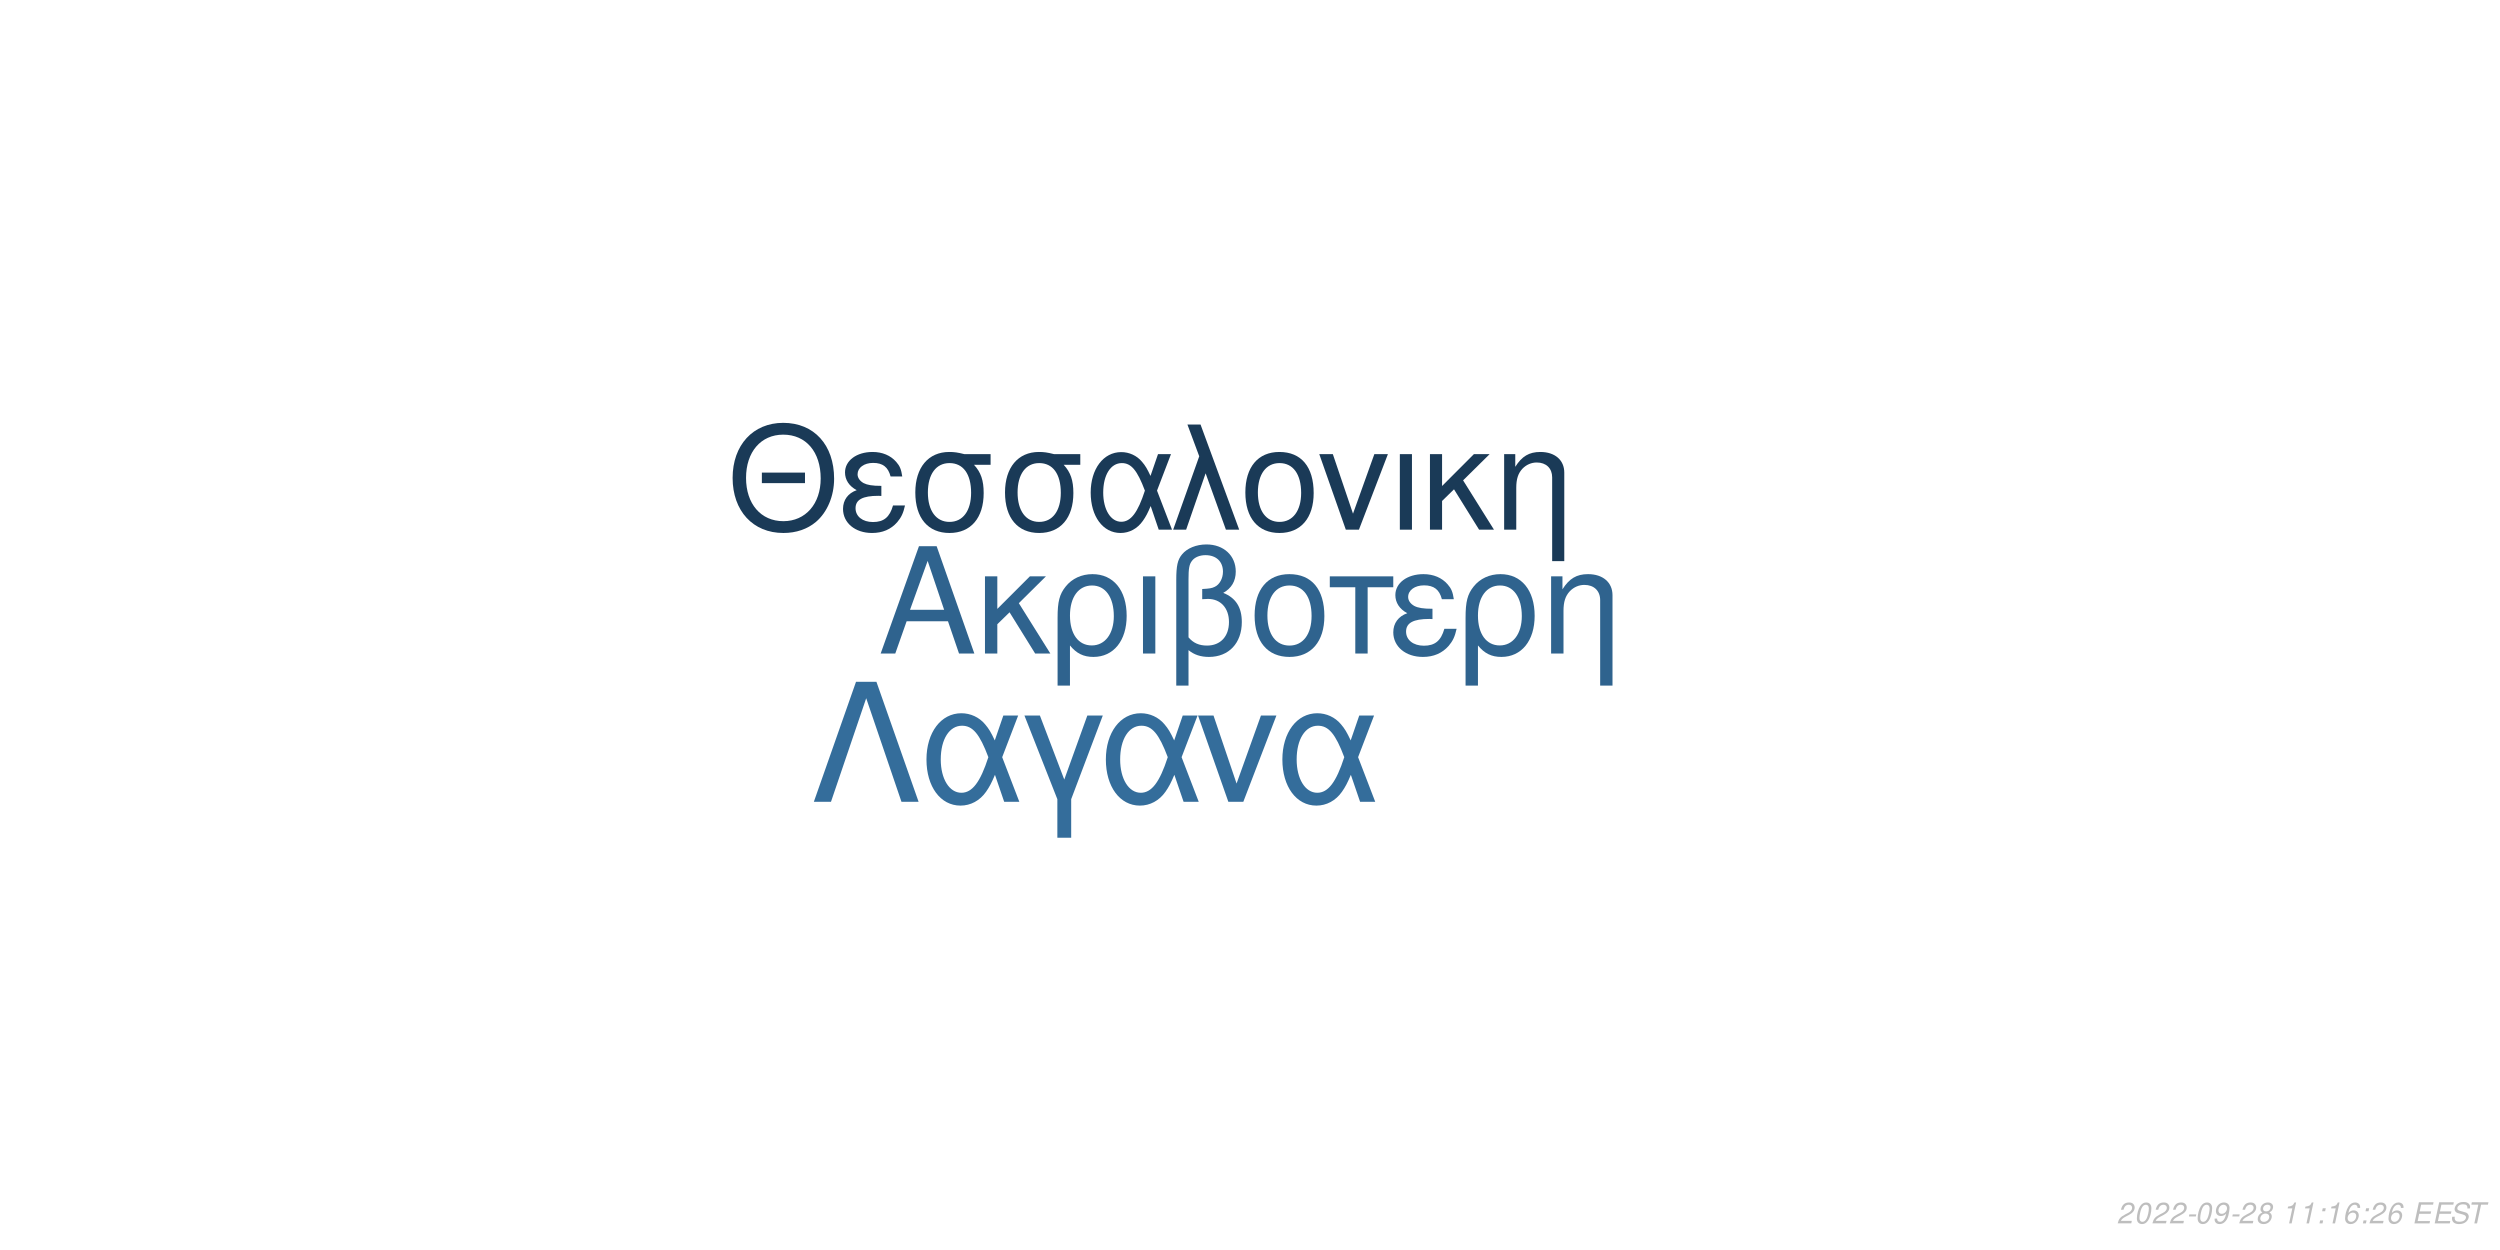
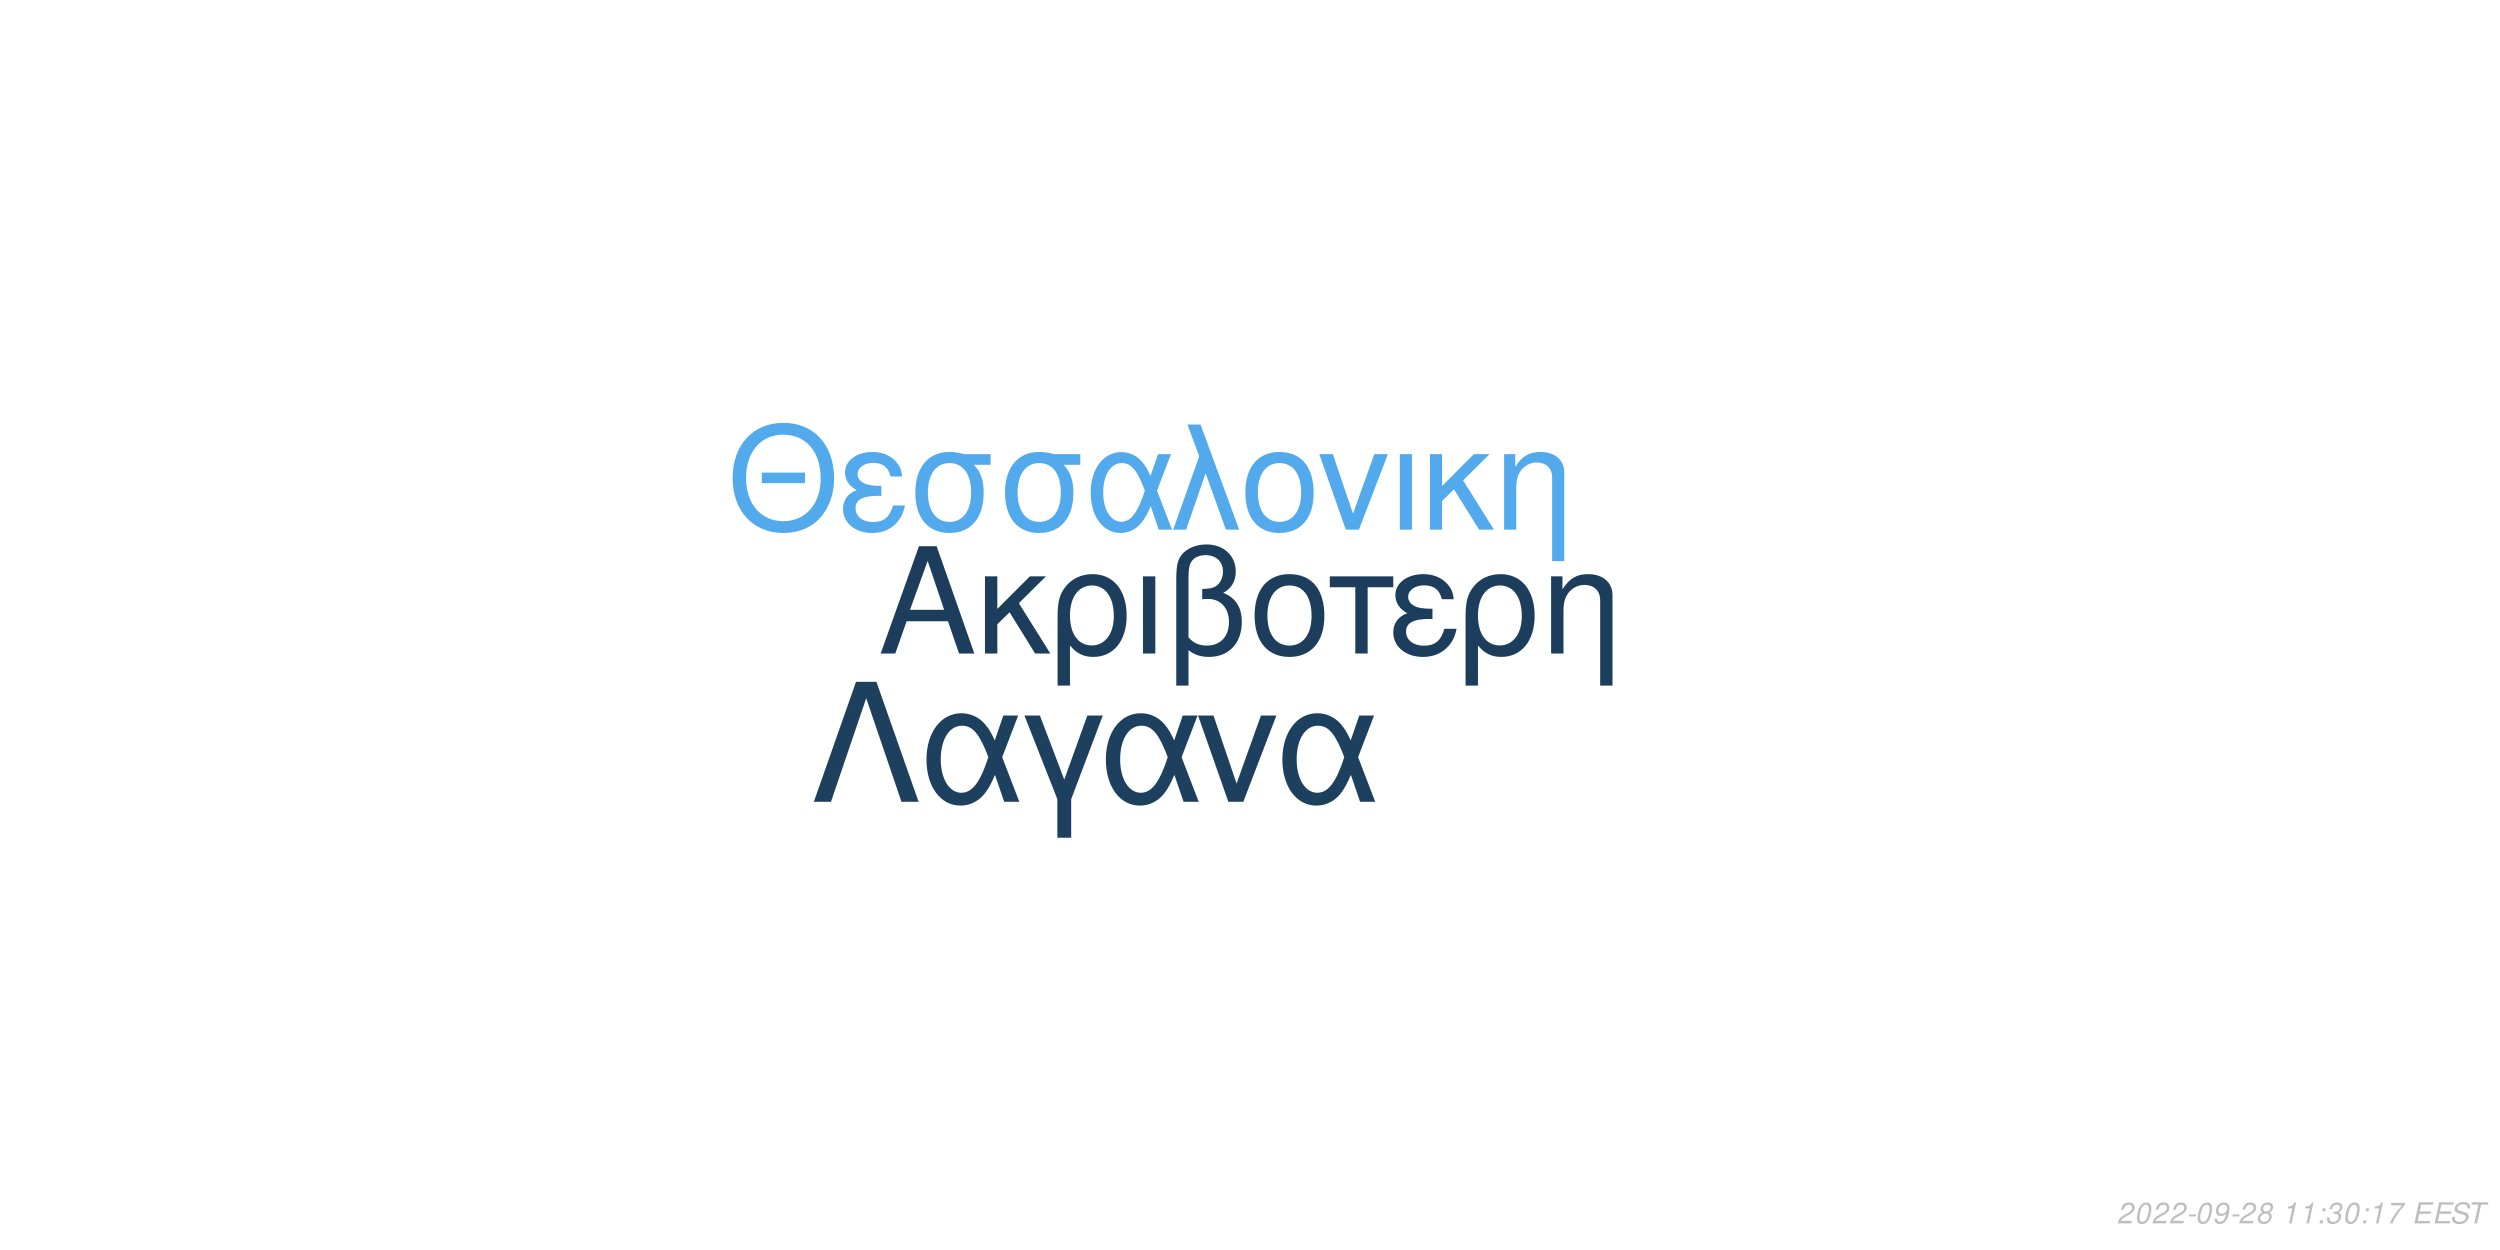
<svg xmlns="http://www.w3.org/2000/svg" xmlns:xlink="http://www.w3.org/1999/xlink" width="864pt" height="432pt" viewBox="0 0 864 432" version="1.1">
  <defs>
    <g>
      <symbol overflow="visible" id="glyph0-0">
        <path style="stroke:none;" d="" />
      </symbol>
      <symbol overflow="visible" id="glyph0-1">
        <path style="stroke:none;" d="M 24.125 -11.141 L 27.938 0 L 33.234 0 L 20.203 -37.094 L 14.094 -37.094 L 0.859 0 L 5.906 0 L 9.828 -11.141 Z M 22.797 -15.109 L 11 -15.109 L 17.094 -32.016 Z M 22.797 -15.109 " />
      </symbol>
      <symbol overflow="visible" id="glyph0-2">
        <path style="stroke:none;" d="M 7.172 -15.422 L 7.172 -26.672 L 2.906 -26.672 L 2.906 0 L 7.172 0 L 7.172 -10.125 L 11.406 -14.25 L 20.25 0 L 25.5 0 L 14.609 -17.406 L 23.969 -26.672 L 18.422 -26.672 Z M 7.172 -15.422 " />
      </symbol>
      <symbol overflow="visible" id="glyph0-3">
        <path style="stroke:none;" d="M 3 11.094 L 7.281 11.094 L 7.281 -2.797 C 9.516 -0.047 11.953 1.172 15.375 1.172 C 22.344 1.172 26.875 -4.422 26.875 -13.031 C 26.875 -21.891 22.297 -27.438 15.062 -27.438 C 11.297 -27.438 7.984 -25.906 5.797 -23.156 C 3.672 -20.516 3 -17.969 3 -12.359 Z M 14.906 -23.516 C 19.547 -23.516 22.438 -19.438 22.438 -12.922 C 22.438 -6.812 19.391 -2.797 14.812 -2.797 C 10.172 -2.797 7.281 -6.766 7.281 -13.125 C 7.281 -19.484 10.234 -23.516 14.906 -23.516 Z M 14.906 -23.516 " />
      </symbol>
      <symbol overflow="visible" id="glyph0-4">
        <path style="stroke:none;" d="M 3.516 0 L 7.781 0 L 7.781 -26.672 L 3.516 -26.672 Z M 3.516 0 " />
      </symbol>
      <symbol overflow="visible" id="glyph0-5">
        <path style="stroke:none;" d="M 4.016 11.094 L 8.25 11.094 L 8.25 -1.172 C 10.172 0.406 12.422 1.172 15.312 1.172 C 22.188 1.172 26.672 -3.609 26.672 -10.891 C 26.672 -15.984 24.578 -19.234 20.25 -20.969 C 23.109 -22.547 24.578 -25.031 24.578 -28.344 C 24.578 -33.844 20.406 -37.703 14.453 -37.703 C 10.938 -37.703 7.734 -36.391 6 -34.25 C 4.484 -32.422 4.016 -30.328 4.016 -25.391 Z M 8.25 -25.656 C 8.25 -29.359 8.5 -30.844 9.469 -32.062 C 10.375 -33.281 12.156 -34 14.094 -34 C 17.812 -34 20.156 -31.812 20.156 -28.297 C 20.156 -25.953 18.984 -23.812 17.297 -23.047 C 16.281 -22.547 15.469 -22.438 12.984 -22.297 L 12.984 -18.781 C 13.734 -18.828 14.344 -18.875 14.969 -18.875 C 19.344 -18.875 22.234 -15.719 22.234 -10.891 C 22.234 -5.906 19.281 -2.75 14.656 -2.75 C 11.953 -2.75 9.922 -3.609 8.25 -5.594 Z M 8.25 -25.656 " />
      </symbol>
      <symbol overflow="visible" id="glyph0-6">
        <path style="stroke:none;" d="M 14.094 -27.438 C 6.562 -27.438 2.094 -22.094 2.094 -13.125 C 2.094 -4.125 6.562 1.172 14.141 1.172 C 21.672 1.172 26.203 -4.172 26.203 -12.922 C 26.203 -22.188 21.828 -27.438 14.094 -27.438 Z M 14.141 -23.516 C 18.938 -23.516 21.781 -19.594 21.781 -12.984 C 21.781 -6.672 18.828 -2.75 14.141 -2.75 C 9.422 -2.75 6.516 -6.672 6.516 -13.125 C 6.516 -19.594 9.422 -23.516 14.141 -23.516 Z M 14.141 -23.516 " />
      </symbol>
      <symbol overflow="visible" id="glyph0-7">
        <path style="stroke:none;" d="M 7.891 0 L 12.156 0 L 12.156 -22.906 L 21.016 -22.906 L 21.016 -26.672 L -0.922 -26.672 L -0.922 -22.906 L 7.891 -22.906 Z M 7.891 0 " />
      </symbol>
      <symbol overflow="visible" id="glyph0-8">
        <path style="stroke:none;" d="M 14.562 -15.469 C 11.344 -15.469 9.562 -15.781 8.297 -16.438 C 6.922 -17.203 6.156 -18.328 6.156 -19.547 C 6.156 -21.891 8.453 -23.562 11.656 -23.562 C 15.062 -23.562 16.953 -22.094 17.812 -18.781 L 21.938 -18.781 C 21.578 -21.266 21.062 -22.5 19.797 -23.922 C 17.812 -26.203 14.906 -27.438 11.453 -27.438 C 5.797 -27.438 1.734 -24.375 1.734 -20.203 C 1.734 -17.609 3.156 -15.375 5.859 -13.938 C 2.797 -12.875 1.016 -10.484 1.016 -7.328 C 1.016 -2.391 5.297 1.172 11.25 1.172 C 14.969 1.172 17.906 -0.109 20.156 -2.641 C 21.578 -4.328 22.297 -5.797 22.906 -8.547 L 18.672 -8.547 C 17.5 -4.422 15.422 -2.703 11.609 -2.703 C 7.938 -2.703 5.438 -4.688 5.438 -7.578 C 5.438 -10.578 7.938 -11.953 13.484 -11.953 C 13.641 -11.953 14.094 -11.953 14.562 -11.906 Z M 14.562 -15.469 " />
      </symbol>
      <symbol overflow="visible" id="glyph0-9">
        <path style="stroke:none;" d="M 3.562 -26.672 L 3.562 0 L 7.844 0 L 7.844 -14.703 C 7.844 -17.906 8.5 -19.891 10.031 -21.531 C 11.406 -22.953 13.188 -23.719 15.062 -23.719 C 18.375 -23.719 20.516 -21.672 20.516 -18.469 L 20.516 11.094 L 24.781 11.094 L 24.781 -20.156 C 24.781 -24.578 21.469 -27.438 16.328 -27.438 C 12.359 -27.438 9.828 -25.906 7.484 -22.188 L 7.484 -26.672 Z M 3.562 -26.672 " />
      </symbol>
      <symbol overflow="visible" id="glyph1-0">
        <path style="stroke:none;" d="" />
      </symbol>
      <symbol overflow="visible" id="glyph1-1">
        <path style="stroke:none;" d="M 26.859 -19.734 L 11.953 -19.734 L 11.953 -16.094 L 26.859 -16.094 Z M 19.328 -36.922 C 8.922 -36.922 1.844 -29.25 1.844 -17.891 C 1.844 -6.484 8.875 1.141 19.391 1.141 C 23.812 1.141 27.703 -0.203 30.641 -2.688 C 34.578 -6.031 36.922 -11.656 36.922 -17.594 C 36.922 -29.297 30 -36.922 19.328 -36.922 Z M 19.328 -32.844 C 27.203 -32.844 32.281 -26.906 32.281 -17.688 C 32.281 -8.922 27.062 -2.938 19.391 -2.938 C 11.609 -2.938 6.484 -8.922 6.484 -17.891 C 6.484 -26.859 11.609 -32.844 19.328 -32.844 Z M 19.328 -32.844 " />
      </symbol>
      <symbol overflow="visible" id="glyph1-2">
        <path style="stroke:none;" d="M 14.25 -15.141 C 11.109 -15.141 9.375 -15.453 8.125 -16.094 C 6.781 -16.844 6.031 -17.938 6.031 -19.141 C 6.031 -21.422 8.266 -23.078 11.406 -23.078 C 14.75 -23.078 16.594 -21.625 17.438 -18.391 L 21.469 -18.391 C 21.125 -20.828 20.625 -22.031 19.391 -23.422 C 17.438 -25.656 14.594 -26.859 11.219 -26.859 C 5.688 -26.859 1.688 -23.875 1.688 -19.781 C 1.688 -17.234 3.094 -15.047 5.734 -13.656 C 2.734 -12.609 1 -10.266 1 -7.172 C 1 -2.344 5.188 1.141 11.016 1.141 C 14.656 1.141 17.547 -0.094 19.734 -2.594 C 21.125 -4.234 21.828 -5.688 22.422 -8.375 L 18.281 -8.375 C 17.141 -4.328 15.094 -2.641 11.359 -2.641 C 7.766 -2.641 5.328 -4.578 5.328 -7.422 C 5.328 -10.359 7.766 -11.703 13.203 -11.703 C 13.359 -11.703 13.797 -11.703 14.25 -11.656 Z M 14.25 -15.141 " />
      </symbol>
      <symbol overflow="visible" id="glyph1-3">
        <path style="stroke:none;" d="M 29 -26.109 L 19.938 -26.109 C 17.594 -26.703 16.438 -26.859 14.703 -26.859 C 7.469 -26.859 2.984 -21.469 2.984 -12.859 C 2.984 -4.031 7.375 1.141 14.797 1.141 C 22.172 1.141 26.609 -4.078 26.609 -12.656 C 26.609 -17.047 25.656 -19.828 23.266 -22.422 L 29 -22.422 Z M 14.797 -23.016 C 19.531 -23.016 22.266 -19.234 22.266 -12.75 C 22.266 -6.531 19.438 -2.688 14.797 -2.688 C 10.172 -2.688 7.328 -6.531 7.328 -12.859 C 7.328 -19.188 10.172 -23.016 14.797 -23.016 Z M 14.797 -23.016 " />
      </symbol>
      <symbol overflow="visible" id="glyph1-4">
        <path style="stroke:none;" d="M 29.344 -26.109 L 24.859 -26.109 L 22.266 -18.578 C 21.125 -21.031 20.484 -22.125 19.328 -23.469 C 17.547 -25.609 14.906 -26.812 12.156 -26.812 C 5.984 -26.812 1.594 -20.984 1.594 -12.812 C 1.594 -4.578 5.828 1.141 11.906 1.141 C 14.953 1.141 17.734 -0.344 19.625 -3.047 C 20.672 -4.531 21.281 -5.688 22.328 -8.172 L 25.109 0 L 29.703 0 L 24.516 -13.5 Z M 20.328 -13.5 C 17.891 -5.922 15.453 -2.734 12.156 -2.734 C 8.516 -2.734 5.922 -6.922 5.922 -12.812 C 5.922 -18.938 8.516 -23.016 12.359 -23.016 C 15.594 -23.016 17.688 -20.531 20.328 -13.5 Z M 20.328 -13.5 " />
      </symbol>
      <symbol overflow="visible" id="glyph1-5">
        <path style="stroke:none;" d="M 1.094 0 L 5.578 0 L 12.312 -19.484 L 19.328 0 L 23.922 0 L 10.562 -36.328 L 6.031 -36.328 L 10.109 -25.359 Z M 1.094 0 " />
      </symbol>
      <symbol overflow="visible" id="glyph1-6">
        <path style="stroke:none;" d="M 13.797 -26.859 C 6.422 -26.859 2.047 -21.625 2.047 -12.859 C 2.047 -4.031 6.422 1.141 13.859 1.141 C 21.234 1.141 25.656 -4.078 25.656 -12.656 C 25.656 -21.719 21.375 -26.859 13.797 -26.859 Z M 13.859 -23.016 C 18.531 -23.016 21.328 -19.188 21.328 -12.703 C 21.328 -6.531 18.438 -2.688 13.859 -2.688 C 9.219 -2.688 6.375 -6.531 6.375 -12.859 C 6.375 -19.188 9.219 -23.016 13.859 -23.016 Z M 13.859 -23.016 " />
      </symbol>
      <symbol overflow="visible" id="glyph1-7">
        <path style="stroke:none;" d="M 14.297 0 L 24.312 -26.109 L 19.625 -26.109 L 12.25 -5.531 L 5.281 -26.109 L 0.594 -26.109 L 9.766 0 Z M 14.297 0 " />
      </symbol>
      <symbol overflow="visible" id="glyph1-8">
        <path style="stroke:none;" d="M 3.438 0 L 7.625 0 L 7.625 -26.109 L 3.438 -26.109 Z M 3.438 0 " />
      </symbol>
      <symbol overflow="visible" id="glyph1-9">
        <path style="stroke:none;" d="M 7.031 -15.094 L 7.031 -26.109 L 2.844 -26.109 L 2.844 0 L 7.031 0 L 7.031 -9.922 L 11.156 -13.953 L 19.828 0 L 24.969 0 L 14.297 -17.047 L 23.469 -26.109 L 18.031 -26.109 Z M 7.031 -15.094 " />
      </symbol>
      <symbol overflow="visible" id="glyph1-10">
        <path style="stroke:none;" d="M 3.484 -26.109 L 3.484 0 L 7.672 0 L 7.672 -14.406 C 7.672 -17.547 8.328 -19.484 9.812 -21.078 C 11.156 -22.469 12.906 -23.219 14.75 -23.219 C 17.984 -23.219 20.078 -21.234 20.078 -18.094 L 20.078 10.859 L 24.266 10.859 L 24.266 -19.734 C 24.266 -24.062 21.031 -26.859 16 -26.859 C 12.109 -26.859 9.609 -25.359 7.328 -21.719 L 7.328 -26.109 Z M 3.484 -26.109 " />
      </symbol>
      <symbol overflow="visible" id="glyph2-0">
        <path style="stroke:none;" d="" />
      </symbol>
      <symbol overflow="visible" id="glyph2-1">
        <path style="stroke:none;" d="M 22.531 -41.484 L 15.484 -41.484 L 0.906 0 L 6.828 0 L 19 -35.797 L 31.188 0 L 37.109 0 Z M 22.531 -41.484 " />
      </symbol>
      <symbol overflow="visible" id="glyph2-2">
        <path style="stroke:none;" d="M 33.516 -29.812 L 28.391 -29.812 L 25.438 -21.219 C 24.125 -24.016 23.391 -25.266 22.078 -26.797 C 20.031 -29.25 17.016 -30.609 13.891 -30.609 C 6.828 -30.609 1.828 -23.953 1.828 -14.625 C 1.828 -5.234 6.656 1.312 13.594 1.312 C 17.078 1.312 20.266 -0.391 22.422 -3.469 C 23.609 -5.172 24.297 -6.484 25.5 -9.328 L 28.688 0 L 33.922 0 L 28 -15.422 Z M 23.219 -15.422 C 20.422 -6.766 17.641 -3.125 13.891 -3.125 C 9.734 -3.125 6.766 -7.906 6.766 -14.625 C 6.766 -21.625 9.734 -26.297 14.109 -26.297 C 17.812 -26.297 20.203 -23.453 23.219 -15.422 Z M 23.219 -15.422 " />
      </symbol>
      <symbol overflow="visible" id="glyph2-3">
        <path style="stroke:none;" d="M 12.062 12.406 L 16.844 12.406 L 16.844 -0.906 L 27.766 -29.812 L 22.422 -29.812 L 14.453 -7.688 L 6.031 -29.812 L 0.688 -29.812 L 12.062 -0.906 Z M 12.062 12.406 " />
      </symbol>
      <symbol overflow="visible" id="glyph2-4">
        <path style="stroke:none;" d="M 16.328 0 L 27.766 -29.812 L 22.422 -29.812 L 14 -6.312 L 6.031 -29.812 L 0.688 -29.812 L 11.156 0 Z M 16.328 0 " />
      </symbol>
      <symbol overflow="visible" id="glyph3-0">
        <path style="stroke:none;" d="" />
      </symbol>
      <symbol overflow="visible" id="glyph3-1">
        <path style="stroke:none;" d="M 5.234 -0.875 L 1.469 -0.875 C 1.641 -1.375 2.203 -1.891 3.109 -2.344 L 4.234 -2.938 C 5.562 -3.625 6.219 -4.469 6.219 -5.484 C 6.219 -5.938 6.062 -6.359 5.797 -6.656 C 5.469 -7.047 4.984 -7.234 4.312 -7.234 C 2.766 -7.234 1.891 -6.453 1.484 -4.734 L 2.375 -4.734 C 2.484 -5.188 2.609 -5.484 2.797 -5.75 C 3.094 -6.203 3.609 -6.453 4.188 -6.453 C 4.891 -6.453 5.344 -6.031 5.344 -5.375 C 5.344 -4.703 4.859 -4.094 4.016 -3.656 L 2.984 -3.125 C 1.234 -2.188 0.797 -1.656 0.344 -0.016 L 5.047 -0.016 Z M 5.234 -0.875 " />
      </symbol>
      <symbol overflow="visible" id="glyph3-2">
        <path style="stroke:none;" d="M 4.203 -7.234 C 3.375 -7.234 2.688 -6.812 2.125 -5.984 C 1.484 -5.047 0.984 -3.188 0.984 -1.734 C 0.984 -1.109 1.172 -0.562 1.484 -0.266 C 1.797 0.047 2.281 0.234 2.766 0.234 C 3.625 0.234 4.281 -0.156 4.859 -1.016 C 5.516 -1.953 6 -3.797 6 -5.266 C 6 -6.5 5.328 -7.234 4.203 -7.234 Z M 4.094 -6.453 C 4.734 -6.453 5.125 -5.984 5.125 -5.156 C 5.125 -4.203 4.781 -2.625 4.406 -1.812 C 3.984 -0.938 3.516 -0.547 2.875 -0.547 C 2.25 -0.547 1.875 -1.031 1.875 -1.828 C 1.875 -2.797 2.203 -4.344 2.594 -5.203 C 2.984 -6.047 3.453 -6.453 4.094 -6.453 Z M 4.094 -6.453 " />
      </symbol>
      <symbol overflow="visible" id="glyph3-3">
        <path style="stroke:none;" d="M 3.516 -3.125 L 1.125 -3.125 L 0.969 -2.406 L 3.359 -2.406 Z M 3.516 -3.125 " />
      </symbol>
      <symbol overflow="visible" id="glyph3-4">
        <path style="stroke:none;" d="M 0.844 -1.656 C 0.844 -1.547 0.844 -1.438 0.844 -1.375 C 0.844 -0.406 1.531 0.234 2.578 0.234 C 3.203 0.234 3.766 0.016 4.297 -0.438 C 4.938 -1 5.312 -1.656 5.594 -2.719 C 5.844 -3.672 6.016 -4.766 6.016 -5.375 C 6.016 -5.844 5.844 -6.328 5.547 -6.656 C 5.203 -7.031 4.703 -7.234 4.062 -7.234 C 2.516 -7.234 1.297 -5.938 1.297 -4.266 C 1.297 -3.203 1.984 -2.547 3.047 -2.547 C 3.484 -2.547 3.953 -2.672 4.281 -2.891 C 4.406 -2.984 4.547 -3.078 4.828 -3.344 C 4.438 -1.484 3.703 -0.547 2.703 -0.547 C 2.109 -0.547 1.719 -0.938 1.719 -1.547 L 1.719 -1.656 Z M 3.953 -6.453 C 4.625 -6.453 5.141 -5.953 5.141 -5.281 C 5.141 -4.188 4.312 -3.312 3.297 -3.312 C 2.594 -3.312 2.172 -3.734 2.172 -4.453 C 2.172 -5.562 2.984 -6.453 3.953 -6.453 Z M 3.953 -6.453 " />
      </symbol>
      <symbol overflow="visible" id="glyph3-5">
        <path style="stroke:none;" d="M 4.766 -3.797 C 5.078 -3.969 5.234 -4.078 5.438 -4.234 C 5.812 -4.594 6.062 -5.172 6.062 -5.734 C 6.062 -6.625 5.344 -7.234 4.266 -7.234 C 2.812 -7.234 1.703 -6.219 1.703 -4.875 C 1.703 -4.406 1.875 -4.125 2.359 -3.812 C 1.297 -3.312 0.75 -2.516 0.75 -1.469 C 0.75 -0.438 1.547 0.234 2.812 0.234 C 3.656 0.234 4.359 -0.094 4.938 -0.734 C 5.359 -1.234 5.609 -1.859 5.609 -2.438 C 5.609 -3.047 5.312 -3.516 4.766 -3.797 Z M 4.109 -6.453 C 4.797 -6.453 5.188 -6.125 5.188 -5.578 C 5.188 -5.266 5.062 -4.922 4.859 -4.672 C 4.562 -4.312 4.188 -4.156 3.656 -4.156 C 2.984 -4.156 2.594 -4.453 2.594 -4.984 C 2.594 -5.859 3.203 -6.453 4.109 -6.453 Z M 3.453 -3.406 C 4.234 -3.406 4.734 -2.984 4.734 -2.312 C 4.734 -1.312 3.922 -0.547 2.875 -0.547 C 2.125 -0.547 1.625 -0.969 1.625 -1.625 C 1.625 -2.609 2.438 -3.406 3.453 -3.406 Z M 3.453 -3.406 " />
      </symbol>
      <symbol overflow="visible" id="glyph3-6">
        <path style="stroke:none;" d="" />
      </symbol>
      <symbol overflow="visible" id="glyph3-7">
        <path style="stroke:none;" d="M 3.703 -5.188 L 2.594 0 L 3.469 0 L 5.016 -7.234 L 4.438 -7.234 C 3.906 -6.156 3.688 -6.016 2.234 -5.812 L 2.109 -5.188 Z M 3.703 -5.188 " />
      </symbol>
      <symbol overflow="visible" id="glyph3-8">
        <path style="stroke:none;" d="M 2.359 -1.031 L 1.312 -1.031 L 1.094 0 L 2.141 0 Z M 3.266 -5.234 L 2.219 -5.234 L 2 -4.203 L 3.047 -4.203 Z M 3.266 -5.234 " />
      </symbol>
      <symbol overflow="visible" id="glyph3-9">
-         <path style="stroke:none;" d="M 6.125 -5.344 L 6.141 -5.625 C 6.141 -6.609 5.453 -7.234 4.391 -7.234 C 3.438 -7.234 2.641 -6.719 2.016 -5.703 C 1.422 -4.781 0.938 -2.953 0.938 -1.688 C 0.938 -0.516 1.688 0.234 2.859 0.234 C 3.703 0.234 4.438 -0.156 5 -0.875 C 5.406 -1.422 5.672 -2.156 5.672 -2.766 C 5.672 -3.812 4.969 -4.5 3.906 -4.5 C 3.234 -4.5 2.672 -4.234 2.094 -3.625 C 2.406 -5.375 3.234 -6.453 4.25 -6.453 C 4.703 -6.453 5.062 -6.234 5.172 -5.844 C 5.203 -5.719 5.234 -5.578 5.25 -5.344 Z M 3.656 -3.734 C 4.344 -3.734 4.797 -3.281 4.797 -2.625 C 4.797 -1.469 3.984 -0.547 2.984 -0.547 C 2.297 -0.547 1.812 -1.047 1.812 -1.766 C 1.812 -2.859 2.625 -3.734 3.656 -3.734 Z M 3.656 -3.734 " />
+         <path style="stroke:none;" d="M 2.922 -3.312 C 3.125 -3.344 3.234 -3.344 3.375 -3.344 C 4.203 -3.344 4.688 -3 4.688 -2.406 C 4.688 -1.312 3.906 -0.547 2.781 -0.547 C 2.047 -0.547 1.594 -0.938 1.594 -1.562 C 1.594 -1.719 1.609 -1.844 1.656 -2.094 L 0.766 -2.094 C 0.734 -1.797 0.719 -1.641 0.719 -1.469 C 0.719 -0.375 1.406 0.234 2.641 0.234 C 3.547 0.234 4.297 -0.078 4.812 -0.656 C 5.266 -1.156 5.562 -1.875 5.562 -2.547 C 5.562 -3.125 5.344 -3.453 4.797 -3.734 C 5.641 -4.234 6.016 -4.844 6.016 -5.734 C 6.016 -6.656 5.312 -7.234 4.203 -7.234 C 3.375 -7.234 2.672 -6.938 2.188 -6.375 C 1.891 -6.031 1.703 -5.641 1.516 -4.906 L 2.391 -4.906 C 2.5 -5.359 2.594 -5.594 2.734 -5.812 C 3.047 -6.234 3.516 -6.453 4.078 -6.453 C 4.734 -6.453 5.141 -6.125 5.141 -5.578 C 5.141 -5.188 5.016 -4.797 4.797 -4.547 C 4.516 -4.234 4 -4.062 3.266 -4.062 L 3.078 -4.062 Z M 2.922 -3.312 " />
      </symbol>
      <symbol overflow="visible" id="glyph3-10">
+         <path style="stroke:none;" d="M 6.703 -7.094 L 1.953 -7.094 L 1.766 -6.219 L 5.594 -6.219 C 3.344 -3.688 2.266 -2.109 1.375 0 L 2.344 0 C 3.031 -1.906 4.828 -4.594 6.547 -6.281 Z M 6.703 -7.094 " />
+       </symbol>
+       <symbol overflow="visible" id="glyph3-11">
        <path style="stroke:none;" d="M 2.547 -3.312 L 6.5 -3.312 L 6.688 -4.141 L 2.719 -4.141 L 3.219 -6.469 L 7.344 -6.469 L 7.516 -7.297 L 2.453 -7.297 L 0.906 0 L 6.125 0 L 6.297 -0.812 L 2.016 -0.812 Z M 2.547 -3.312 " />
      </symbol>
-       <symbol overflow="visible" id="glyph3-11">
+       <symbol overflow="visible" id="glyph3-12">
        <path style="stroke:none;" d="M 7.062 -5.156 C 7.125 -5.438 7.141 -5.562 7.141 -5.703 C 7.141 -6.156 6.938 -6.594 6.594 -6.891 C 6.188 -7.25 5.656 -7.406 4.875 -7.406 C 3.844 -7.406 3.047 -7.125 2.5 -6.562 C 2.094 -6.141 1.781 -5.438 1.781 -4.922 C 1.781 -4.297 2.219 -3.766 2.891 -3.562 L 4.594 -3.094 C 5.406 -2.859 5.734 -2.578 5.734 -2.094 C 5.734 -1.781 5.547 -1.406 5.266 -1.141 C 4.844 -0.766 4.266 -0.578 3.453 -0.578 C 2.328 -0.578 1.812 -0.984 1.812 -1.906 C 1.812 -2.047 1.812 -2.125 1.844 -2.312 L 0.984 -2.312 C 0.906 -2.062 0.891 -1.906 0.891 -1.688 C 0.891 -0.484 1.797 0.234 3.297 0.234 C 4.359 0.234 5.234 -0.062 5.812 -0.609 C 6.344 -1.078 6.688 -1.797 6.688 -2.375 C 6.688 -2.641 6.609 -2.906 6.453 -3.156 C 6.234 -3.5 5.938 -3.703 5.469 -3.828 L 3.75 -4.312 C 2.984 -4.547 2.734 -4.734 2.734 -5.188 C 2.734 -5.547 2.875 -5.844 3.188 -6.109 C 3.547 -6.438 4.031 -6.594 4.703 -6.594 C 5.266 -6.594 5.688 -6.484 5.906 -6.297 C 6.094 -6.125 6.219 -5.797 6.219 -5.516 C 6.219 -5.422 6.203 -5.344 6.188 -5.156 Z M 7.062 -5.156 " />
      </symbol>
-       <symbol overflow="visible" id="glyph3-12">
+       <symbol overflow="visible" id="glyph3-13">
        <path style="stroke:none;" d="M 4.938 -6.469 L 7.312 -6.469 L 7.484 -7.297 L 1.75 -7.297 L 1.578 -6.469 L 3.984 -6.469 L 2.609 0 L 3.547 0 Z M 4.938 -6.469 " />
      </symbol>
    </g>
  </defs>
  <g id="surface1">
    <rect x="0" y="0" width="864" height="432" style="fill:rgb(100%,100%,100%);fill-opacity:1;stroke:none;" />
-     <g style="fill:rgb(18.431%,38.824%,55.686%);fill-opacity:1;">
+     <g style="fill:rgb(10.98%,23.922%,36.078%);fill-opacity:1;">
      <use xlink:href="#glyph0-1" x="303.5" y="225.861" />
      <use xlink:href="#glyph0-2" x="337.5" y="225.861" />
      <use xlink:href="#glyph0-3" x="362.5" y="225.861" />
      <use xlink:href="#glyph0-4" x="391.5" y="225.861" />
      <use xlink:href="#glyph0-5" x="402.5" y="225.861" />
      <use xlink:href="#glyph0-6" x="431.5" y="225.861" />
      <use xlink:href="#glyph0-7" x="460.5" y="225.861" />
      <use xlink:href="#glyph0-8" x="480.5" y="225.861" />
      <use xlink:href="#glyph0-3" x="503.5" y="225.861" />
      <use xlink:href="#glyph0-9" x="532.5" y="225.861" />
    </g>
-     <g style="fill:rgb(10.196%,22.745%,34.118%);fill-opacity:1;">
+     <g style="fill:rgb(32.157%,66.667%,92.941%);fill-opacity:1;">
      <use xlink:href="#glyph1-1" x="251.348" y="183.058" />
      <use xlink:href="#glyph1-2" x="290.348" y="183.058" />
      <use xlink:href="#glyph1-3" x="313.348" y="183.058" />
      <use xlink:href="#glyph1-3" x="344.348" y="183.058" />
      <use xlink:href="#glyph1-4" x="375.348" y="183.058" />
      <use xlink:href="#glyph1-5" x="404.348" y="183.058" />
      <use xlink:href="#glyph1-6" x="428.348" y="183.058" />
      <use xlink:href="#glyph1-7" x="455.348" y="183.058" />
      <use xlink:href="#glyph1-8" x="480.348" y="183.058" />
      <use xlink:href="#glyph1-9" x="491.348" y="183.058" />
      <use xlink:href="#glyph1-10" x="516.348" y="183.058" />
    </g>
-     <g style="fill:rgb(20.392%,42.745%,60.784%);fill-opacity:1;">
+     <g style="fill:rgb(11.373%,25.098%,37.255%);fill-opacity:1;">
      <use xlink:href="#glyph2-1" x="280.359" y="277.105" />
      <use xlink:href="#glyph2-2" x="318.359" y="277.105" />
      <use xlink:href="#glyph2-3" x="353.359" y="277.105" />
      <use xlink:href="#glyph2-2" x="380.359" y="277.105" />
      <use xlink:href="#glyph2-4" x="413.359" y="277.105" />
      <use xlink:href="#glyph2-2" x="441.359" y="277.105" />
    </g>
    <g style="fill:rgb(74.51%,74.51%,74.51%);fill-opacity:1;">
      <use xlink:href="#glyph3-1" x="731.52" y="422.81" />
      <use xlink:href="#glyph3-2" x="737.52" y="422.81" />
      <use xlink:href="#glyph3-1" x="743.52" y="422.81" />
      <use xlink:href="#glyph3-1" x="749.52" y="422.81" />
      <use xlink:href="#glyph3-3" x="755.52" y="422.81" />
      <use xlink:href="#glyph3-2" x="758.52" y="422.81" />
      <use xlink:href="#glyph3-4" x="764.52" y="422.81" />
      <use xlink:href="#glyph3-3" x="770.52" y="422.81" />
      <use xlink:href="#glyph3-1" x="773.52" y="422.81" />
      <use xlink:href="#glyph3-5" x="779.52" y="422.81" />
      <use xlink:href="#glyph3-6" x="785.52" y="422.81" />
      <use xlink:href="#glyph3-7" x="788.52" y="422.81" />
      <use xlink:href="#glyph3-7" x="794.52" y="422.81" />
      <use xlink:href="#glyph3-8" x="800.52" y="422.81" />
-       <use xlink:href="#glyph3-7" x="803.52" y="422.81" />
-       <use xlink:href="#glyph3-9" x="809.52" y="422.81" />
+       <use xlink:href="#glyph3-9" x="803.52" y="422.81" />
+       <use xlink:href="#glyph3-2" x="809.52" y="422.81" />
      <use xlink:href="#glyph3-8" x="815.52" y="422.81" />
-       <use xlink:href="#glyph3-1" x="818.52" y="422.81" />
-       <use xlink:href="#glyph3-9" x="824.52" y="422.81" />
+       <use xlink:href="#glyph3-7" x="818.52" y="422.81" />
+       <use xlink:href="#glyph3-10" x="824.52" y="422.81" />
      <use xlink:href="#glyph3-6" x="830.52" y="422.81" />
-       <use xlink:href="#glyph3-10" x="833.52" y="422.81" />
-       <use xlink:href="#glyph3-10" x="840.52" y="422.81" />
-       <use xlink:href="#glyph3-11" x="846.52" y="422.81" />
-       <use xlink:href="#glyph3-12" x="852.52" y="422.81" />
+       <use xlink:href="#glyph3-11" x="833.52" y="422.81" />
+       <use xlink:href="#glyph3-11" x="840.52" y="422.81" />
+       <use xlink:href="#glyph3-12" x="846.52" y="422.81" />
+       <use xlink:href="#glyph3-13" x="852.52" y="422.81" />
    </g>
  </g>
</svg>
